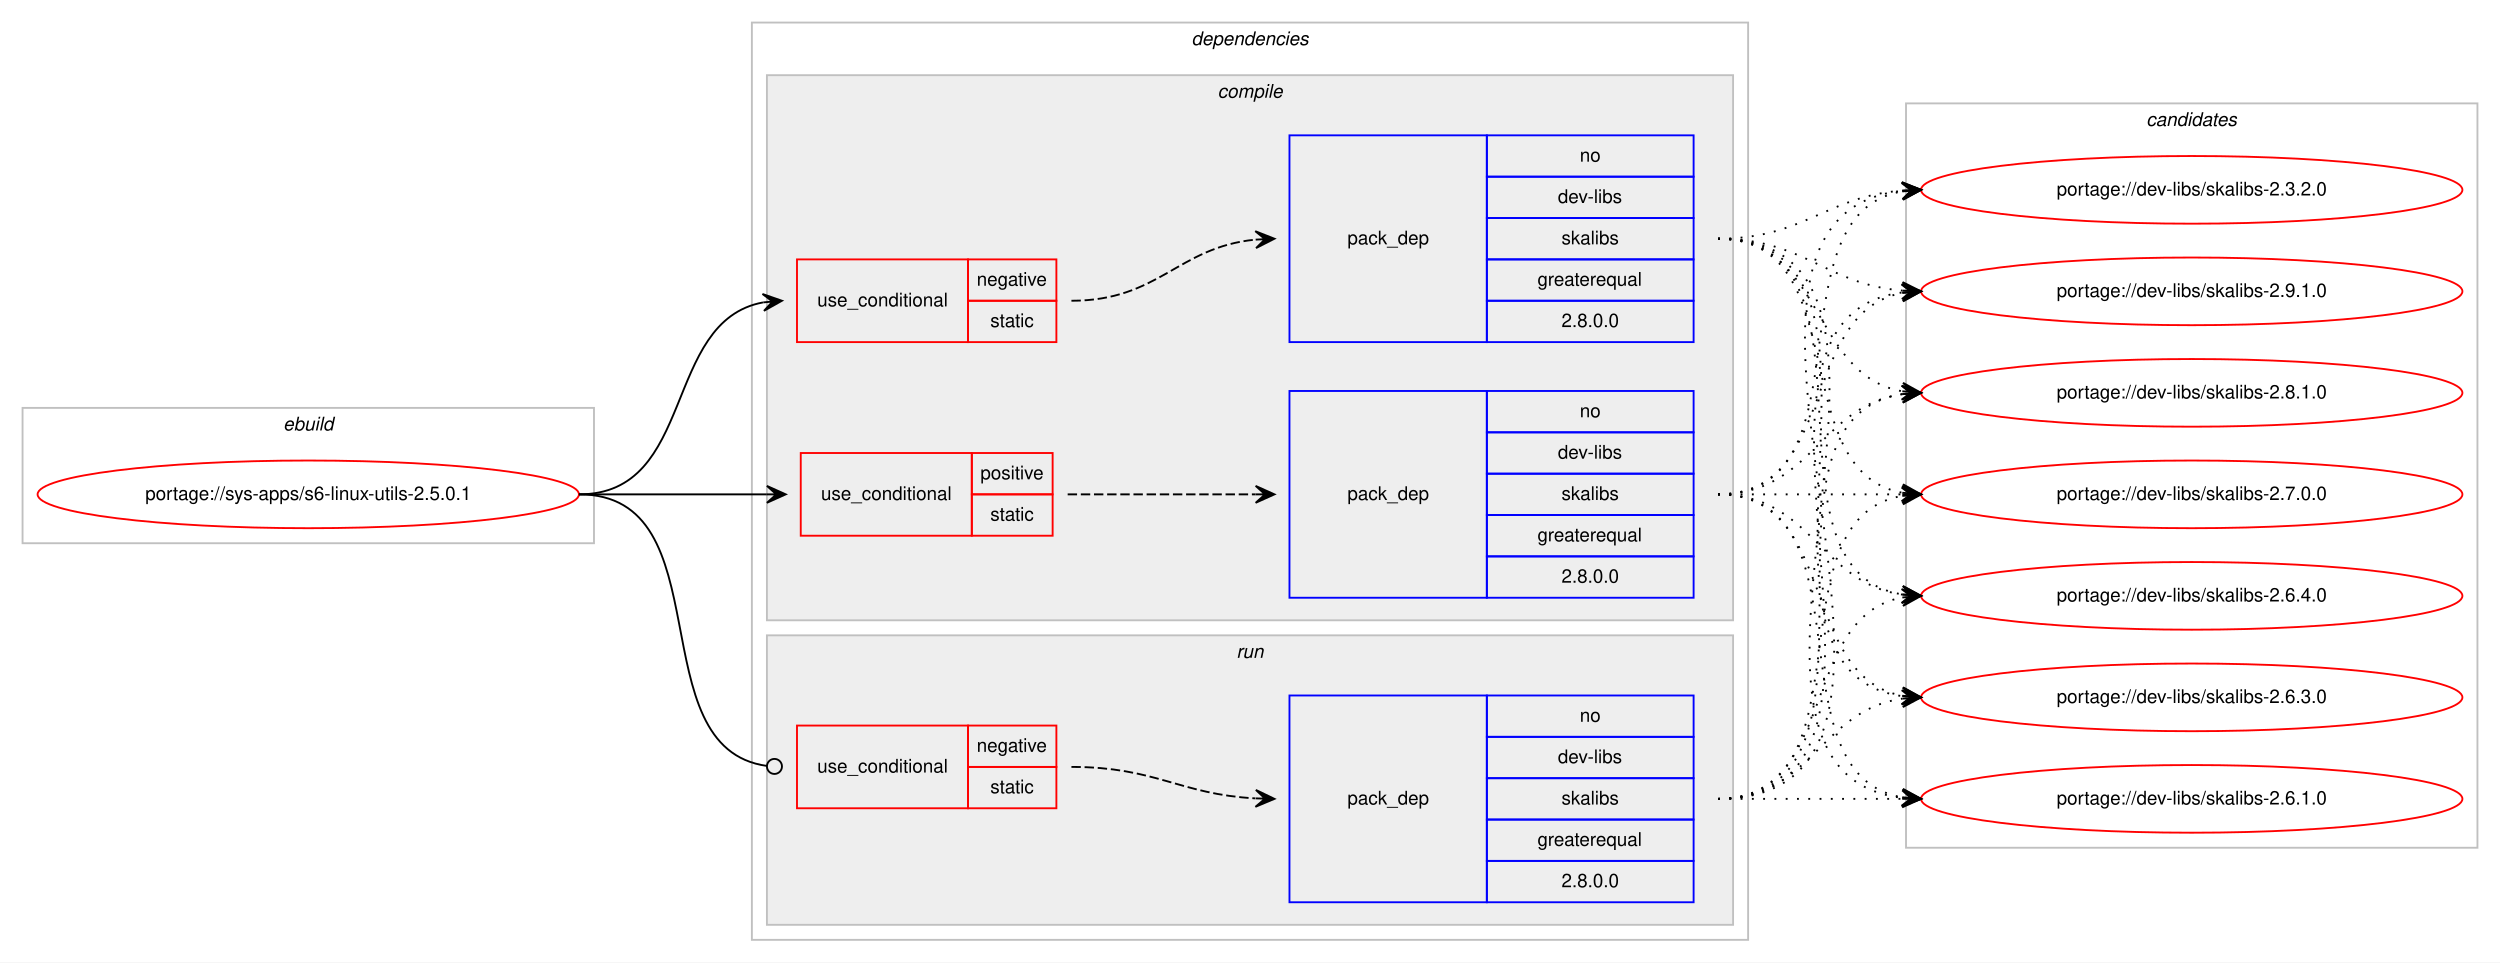
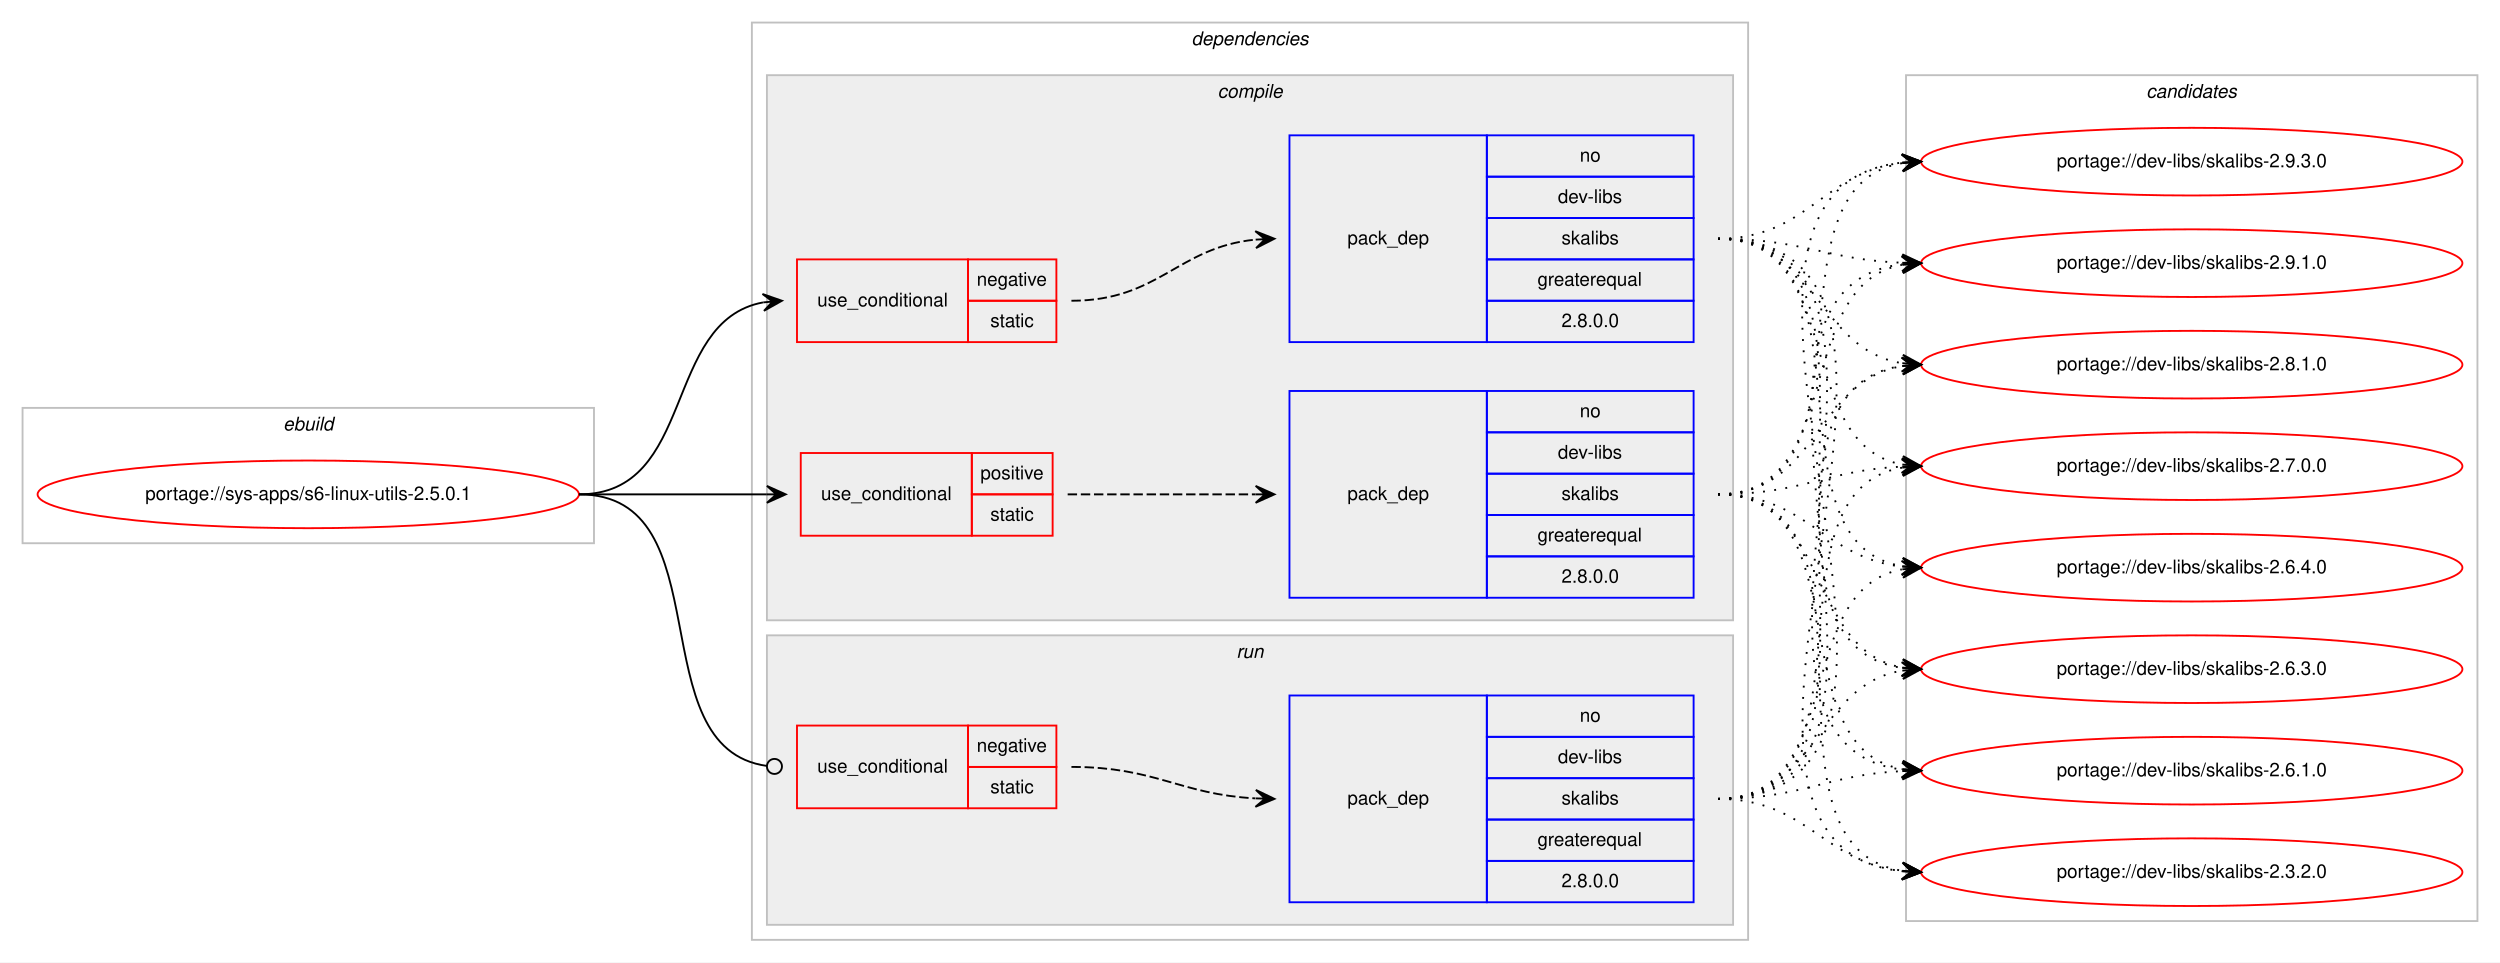
<svg xmlns="http://www.w3.org/2000/svg" xmlns:xlink="http://www.w3.org/1999/xlink" width="1330pt" height="512pt" viewBox="0.00 0.00 1330.00 512.00">
  <g id="graph0" class="graph" transform="scale(1 1) rotate(0) translate(4 508)">
    <polygon fill="#ffffff" stroke="transparent" points="-4,4 -4,-508 1326,-508 1326,4 -4,4" />
    <g id="clust1" class="cluster">
      <polygon fill="none" stroke="#c0c0c0" points="8,-219 8,-291 312,-291 312,-219 8,-219" />
      <text text-anchor="start" x="146.663" y="-279" font-family="Helvetica,sans-Serif" font-style="italic" font-size="10.00" fill="#000000">ebuild</text>
    </g>
    <g id="clust2" class="cluster">
      <polygon fill="none" stroke="#c0c0c0" points="396,-8 396,-496 926,-496 926,-8 396,-8" />
      <text text-anchor="start" x="629.875" y="-484" font-family="Helvetica,sans-Serif" font-style="italic" font-size="10.00" fill="#000000">dependencies</text>
    </g>
    <g id="clust3" class="cluster">
      <polygon fill="#eeeeee" stroke="#c0c0c0" points="404,-178 404,-468 918,-468 918,-178 404,-178" />
      <text text-anchor="start" x="643.778" y="-456" font-family="Helvetica,sans-Serif" font-style="italic" font-size="10.00" fill="#000000">compile</text>
    </g>
    <g id="clust9" class="cluster">
      <polygon fill="#eeeeee" stroke="#c0c0c0" points="404,-16 404,-170 918,-170 918,-16 404,-16" />
      <text text-anchor="start" x="653.777" y="-158" font-family="Helvetica,sans-Serif" font-style="italic" font-size="10.00" fill="#000000">run</text>
    </g>
    <g id="clust12" class="cluster">
-       <polygon fill="none" stroke="#c0c0c0" points="1010,-57 1010,-453 1314,-453 1314,-57 1010,-57" />
-       <text text-anchor="start" x="1137.824" y="-441" font-family="Helvetica,sans-Serif" font-style="italic" font-size="10.00" fill="#000000">candidates</text>
+       <polygon fill="none" stroke="#c0c0c0" points="1010,-18 1010,-468 1314,-468 1314,-18 1010,-18" />
+       <text text-anchor="start" x="1137.824" y="-456" font-family="Helvetica,sans-Serif" font-style="italic" font-size="10.00" fill="#000000">candidates</text>
    </g>
    <g id="node1" class="node">
      <g id="a_node1">
        <a xlink:href="../sys-apps/s6-linux-utils-2.5.0.1.svg" xlink:title="portage://sys-apps/s6-linux-utils-2.5.0.1">
          <ellipse fill="none" stroke="#ff0000" cx="160" cy="-245" rx="144" ry="18" />
          <text text-anchor="middle" x="160" y="-242" font-family="Helvetica,sans-Serif" font-size="10.00" fill="#000000">portage://sys-apps/s6-linux-utils-2.5.0.1</text>
        </a>
      </g>
    </g>
    <g id="node2" class="node">
      <polygon fill="none" stroke="#ff0000" points="420,-326 420,-370 511,-370 511,-326 420,-326" />
      <text text-anchor="start" x="430.767" y="-345" font-family="Helvetica,sans-Serif" font-size="10.00" fill="#000000">use_conditional</text>
      <polygon fill="none" stroke="#ff0000" points="511,-348 511,-370 558,-370 558,-348 511,-348" />
      <text text-anchor="start" x="515.604" y="-356" font-family="Helvetica,sans-Serif" font-size="10.00" fill="#000000">negative</text>
      <polygon fill="none" stroke="#ff0000" points="511,-326 511,-348 558,-348 558,-326 511,-326" />
      <text text-anchor="start" x="522.832" y="-334" font-family="Helvetica,sans-Serif" font-size="10.00" fill="#000000">static</text>
    </g>
    <g id="edge2" class="edge">
      <path fill="none" stroke="#000000" d="M304,-245C366.702,-245 348.095,-337.042 401.904,-347.11" />
      <polygon fill="#000000" stroke="#000000" points="412,-348 401.643,-351.604 407.019,-347.561 402.039,-347.121 402.039,-347.121 402.039,-347.121 407.019,-347.561 402.434,-342.639 412,-348 412,-348" />
    </g>
    <g id="node4" class="node">
      <polygon fill="none" stroke="#ff0000" points="422,-223 422,-267 513,-267 513,-223 422,-223" />
      <text text-anchor="start" x="432.767" y="-242" font-family="Helvetica,sans-Serif" font-size="10.00" fill="#000000">use_conditional</text>
      <polygon fill="none" stroke="#ff0000" points="513,-245 513,-267 556,-267 556,-245 513,-245" />
      <text text-anchor="start" x="517.553" y="-253" font-family="Helvetica,sans-Serif" font-size="10.00" fill="#000000">positive</text>
      <polygon fill="none" stroke="#ff0000" points="513,-223 513,-245 556,-245 556,-223 513,-223" />
      <text text-anchor="start" x="522.832" y="-231" font-family="Helvetica,sans-Serif" font-size="10.00" fill="#000000">static</text>
    </g>
    <g id="edge4" class="edge">
      <path fill="none" stroke="#000000" d="M304,-245C349.356,-245 363.153,-245 403.948,-245" />
      <polygon fill="#000000" stroke="#000000" points="414,-245 404,-249.5 409,-245 404,-245 404,-245 404,-245 409,-245 404,-240.5 414,-245 414,-245" />
    </g>
    <g id="node6" class="node">
      <polygon fill="none" stroke="#ff0000" points="420,-78 420,-122 511,-122 511,-78 420,-78" />
      <text text-anchor="start" x="430.767" y="-97" font-family="Helvetica,sans-Serif" font-size="10.00" fill="#000000">use_conditional</text>
      <polygon fill="none" stroke="#ff0000" points="511,-100 511,-122 558,-122 558,-100 511,-100" />
      <text text-anchor="start" x="515.604" y="-108" font-family="Helvetica,sans-Serif" font-size="10.00" fill="#000000">negative</text>
      <polygon fill="none" stroke="#ff0000" points="511,-78 511,-100 558,-100 558,-78 511,-78" />
      <text text-anchor="start" x="522.832" y="-86" font-family="Helvetica,sans-Serif" font-size="10.00" fill="#000000">static</text>
    </g>
    <g id="edge6" class="edge">
      <path fill="none" stroke="#000000" d="M304,-245C381.531,-245 335.186,-110.016 404.007,-100.525" />
      <ellipse fill="none" stroke="#000000" cx="408.009" cy="-100.262" rx="4" ry="4" />
    </g>
    <g id="node3" class="node">
      <polygon fill="none" stroke="#0000ff" points="682,-326 682,-436 787,-436 787,-326 682,-326" />
      <text text-anchor="start" x="712.823" y="-378" font-family="Helvetica,sans-Serif" font-size="10.00" fill="#000000">pack_dep</text>
      <polygon fill="none" stroke="#0000ff" points="787,-414 787,-436 897,-436 897,-414 787,-414" />
      <text text-anchor="start" x="836.441" y="-422" font-family="Helvetica,sans-Serif" font-size="10.00" fill="#000000">no</text>
      <polygon fill="none" stroke="#0000ff" points="787,-392 787,-414 897,-414 897,-392 787,-392" />
      <text text-anchor="start" x="824.778" y="-400" font-family="Helvetica,sans-Serif" font-size="10.00" fill="#000000">dev-libs</text>
      <polygon fill="none" stroke="#0000ff" points="787,-370 787,-392 897,-392 897,-370 787,-370" />
      <text text-anchor="start" x="826.722" y="-378" font-family="Helvetica,sans-Serif" font-size="10.00" fill="#000000">skalibs</text>
      <polygon fill="none" stroke="#0000ff" points="787,-348 787,-370 897,-370 897,-348 787,-348" />
      <text text-anchor="start" x="813.936" y="-356" font-family="Helvetica,sans-Serif" font-size="10.00" fill="#000000">greaterequal</text>
      <polygon fill="none" stroke="#0000ff" points="787,-326 787,-348 897,-348 897,-326 787,-326" />
      <text text-anchor="start" x="826.713" y="-334" font-family="Helvetica,sans-Serif" font-size="10.00" fill="#000000">2.8.0.0</text>
    </g>
    <g id="edge1" class="edge">
      <path fill="none" stroke="#000000" stroke-dasharray="5,2" d="M566,-348C612.564,-348 622.486,-376.403 663.754,-380.508" />
      <polygon fill="#000000" stroke="#000000" points="674,-381 663.796,-385.015 669.006,-380.76 664.011,-380.52 664.011,-380.52 664.011,-380.52 669.006,-380.76 664.227,-376.025 674,-381 674,-381" />
    </g>
    <g id="node8" class="node">
      <g id="a_node8">
-         <a xlink:href="../dev-libs/skalibs-2.9.1.0.svg" xlink:title="portage://dev-libs/skalibs-2.9.1.0">
-           <ellipse fill="none" stroke="#ff0000" cx="1162" cy="-353" rx="144" ry="18" />
-           <text text-anchor="middle" x="1162" y="-350" font-family="Helvetica,sans-Serif" font-size="10.00" fill="#000000">portage://dev-libs/skalibs-2.9.1.0</text>
+         <a xlink:href="../dev-libs/skalibs-2.9.3.0.svg" xlink:title="portage://dev-libs/skalibs-2.9.3.0">
+           <ellipse fill="none" stroke="#ff0000" cx="1162" cy="-422" rx="144" ry="18" />
+           <text text-anchor="middle" x="1162" y="-419" font-family="Helvetica,sans-Serif" font-size="10.00" fill="#000000">portage://dev-libs/skalibs-2.9.3.0</text>
        </a>
      </g>
    </g>
    <g id="edge7" class="edge">
-       <path fill="none" stroke="#000000" stroke-dasharray="1,5" d="M910,-381C956.004,-381 966.924,-356.901 1007.857,-353.418" />
-       <polygon fill="#000000" stroke="#000000" points="1018,-353 1008.194,-357.908 1013.004,-353.206 1008.009,-353.411 1008.009,-353.411 1008.009,-353.411 1013.004,-353.206 1007.823,-348.915 1018,-353 1018,-353" />
+       <path fill="none" stroke="#000000" stroke-dasharray="1,5" d="M910,-381C957.732,-381 965.683,-416.437 1007.821,-421.42" />
+       <polygon fill="#000000" stroke="#000000" points="1018,-422 1007.76,-425.924 1013.008,-421.716 1008.016,-421.432 1008.016,-421.432 1008.016,-421.432 1013.008,-421.716 1008.272,-416.939 1018,-422 1018,-422" />
    </g>
    <g id="node9" class="node">
      <g id="a_node9">
-         <a xlink:href="../dev-libs/skalibs-2.8.1.0.svg" xlink:title="portage://dev-libs/skalibs-2.8.1.0">
-           <ellipse fill="none" stroke="#ff0000" cx="1162" cy="-299" rx="144" ry="18" />
-           <text text-anchor="middle" x="1162" y="-296" font-family="Helvetica,sans-Serif" font-size="10.00" fill="#000000">portage://dev-libs/skalibs-2.8.1.0</text>
+         <a xlink:href="../dev-libs/skalibs-2.9.1.0.svg" xlink:title="portage://dev-libs/skalibs-2.9.1.0">
+           <ellipse fill="none" stroke="#ff0000" cx="1162" cy="-368" rx="144" ry="18" />
+           <text text-anchor="middle" x="1162" y="-365" font-family="Helvetica,sans-Serif" font-size="10.00" fill="#000000">portage://dev-libs/skalibs-2.9.1.0</text>
        </a>
      </g>
    </g>
    <g id="edge8" class="edge">
-       <path fill="none" stroke="#000000" stroke-dasharray="1,5" d="M910,-381C966.619,-381 958.983,-308.629 1007.821,-299.865" />
-       <polygon fill="#000000" stroke="#000000" points="1018,-299 1008.417,-304.331 1013.018,-299.424 1008.036,-299.847 1008.036,-299.847 1008.036,-299.847 1013.018,-299.424 1007.655,-295.363 1018,-299 1018,-299" />
+       <path fill="none" stroke="#000000" stroke-dasharray="1,5" d="M910,-381C954.758,-381 967.771,-369.858 1007.817,-368.204" />
+       <polygon fill="#000000" stroke="#000000" points="1018,-368 1008.092,-372.7 1013.001,-368.1 1008.002,-368.201 1008.002,-368.201 1008.002,-368.201 1013.001,-368.1 1007.912,-363.702 1018,-368 1018,-368" />
    </g>
    <g id="node10" class="node">
      <g id="a_node10">
-         <a xlink:href="../dev-libs/skalibs-2.7.0.0.svg" xlink:title="portage://dev-libs/skalibs-2.7.0.0">
-           <ellipse fill="none" stroke="#ff0000" cx="1162" cy="-245" rx="144" ry="18" />
-           <text text-anchor="middle" x="1162" y="-242" font-family="Helvetica,sans-Serif" font-size="10.00" fill="#000000">portage://dev-libs/skalibs-2.7.0.0</text>
+         <a xlink:href="../dev-libs/skalibs-2.8.1.0.svg" xlink:title="portage://dev-libs/skalibs-2.8.1.0">
+           <ellipse fill="none" stroke="#ff0000" cx="1162" cy="-314" rx="144" ry="18" />
+           <text text-anchor="middle" x="1162" y="-311" font-family="Helvetica,sans-Serif" font-size="10.00" fill="#000000">portage://dev-libs/skalibs-2.8.1.0</text>
        </a>
      </g>
    </g>
    <g id="edge9" class="edge">
-       <path fill="none" stroke="#000000" stroke-dasharray="1,5" d="M910,-381C983.567,-381 944.891,-257.451 1007.935,-245.869" />
-       <polygon fill="#000000" stroke="#000000" points="1018,-245 1008.424,-250.343 1013.019,-245.43 1008.037,-245.86 1008.037,-245.86 1008.037,-245.86 1013.019,-245.43 1007.65,-241.376 1018,-245 1018,-245" />
+       <path fill="none" stroke="#000000" stroke-dasharray="1,5" d="M910,-381C962.846,-381 961.899,-322.358 1007.811,-314.799" />
+       <polygon fill="#000000" stroke="#000000" points="1018,-314 1008.383,-319.268 1013.015,-314.391 1008.031,-314.782 1008.031,-314.782 1008.031,-314.782 1013.015,-314.391 1007.679,-310.296 1018,-314 1018,-314" />
    </g>
    <g id="node11" class="node">
      <g id="a_node11">
-         <a xlink:href="../dev-libs/skalibs-2.6.4.0.svg" xlink:title="portage://dev-libs/skalibs-2.6.4.0">
-           <ellipse fill="none" stroke="#ff0000" cx="1162" cy="-191" rx="144" ry="18" />
-           <text text-anchor="middle" x="1162" y="-188" font-family="Helvetica,sans-Serif" font-size="10.00" fill="#000000">portage://dev-libs/skalibs-2.6.4.0</text>
+         <a xlink:href="../dev-libs/skalibs-2.7.0.0.svg" xlink:title="portage://dev-libs/skalibs-2.7.0.0">
+           <ellipse fill="none" stroke="#ff0000" cx="1162" cy="-260" rx="144" ry="18" />
+           <text text-anchor="middle" x="1162" y="-257" font-family="Helvetica,sans-Serif" font-size="10.00" fill="#000000">portage://dev-libs/skalibs-2.7.0.0</text>
        </a>
      </g>
    </g>
    <g id="edge10" class="edge">
-       <path fill="none" stroke="#000000" stroke-dasharray="1,5" d="M910,-381C1003.529,-381 927.017,-204.84 1007.925,-191.766" />
-       <polygon fill="#000000" stroke="#000000" points="1018,-191 1008.37,-196.245 1013.014,-191.379 1008.029,-191.758 1008.029,-191.758 1008.029,-191.758 1013.014,-191.379 1007.688,-187.271 1018,-191 1018,-191" />
+       <path fill="none" stroke="#000000" stroke-dasharray="1,5" d="M910,-381C978.423,-381 949.311,-271.977 1007.828,-260.904" />
+       <polygon fill="#000000" stroke="#000000" points="1018,-260 1008.438,-265.368 1013.02,-260.443 1008.039,-260.886 1008.039,-260.886 1008.039,-260.886 1013.02,-260.443 1007.641,-256.403 1018,-260 1018,-260" />
    </g>
    <g id="node12" class="node">
      <g id="a_node12">
-         <a xlink:href="../dev-libs/skalibs-2.6.3.0.svg" xlink:title="portage://dev-libs/skalibs-2.6.3.0">
-           <ellipse fill="none" stroke="#ff0000" cx="1162" cy="-137" rx="144" ry="18" />
-           <text text-anchor="middle" x="1162" y="-134" font-family="Helvetica,sans-Serif" font-size="10.00" fill="#000000">portage://dev-libs/skalibs-2.6.3.0</text>
+         <a xlink:href="../dev-libs/skalibs-2.6.4.0.svg" xlink:title="portage://dev-libs/skalibs-2.6.4.0">
+           <ellipse fill="none" stroke="#ff0000" cx="1162" cy="-206" rx="144" ry="18" />
+           <text text-anchor="middle" x="1162" y="-203" font-family="Helvetica,sans-Serif" font-size="10.00" fill="#000000">portage://dev-libs/skalibs-2.6.4.0</text>
        </a>
      </g>
    </g>
    <g id="edge11" class="edge">
-       <path fill="none" stroke="#000000" stroke-dasharray="1,5" d="M910,-381C1025.002,-381 907.002,-151.55 1007.897,-137.657" />
-       <polygon fill="#000000" stroke="#000000" points="1018,-137 1008.313,-142.14 1013.01,-137.325 1008.021,-137.649 1008.021,-137.649 1008.021,-137.649 1013.01,-137.325 1007.729,-133.159 1018,-137 1018,-137" />
+       <path fill="none" stroke="#000000" stroke-dasharray="1,5" d="M910,-381C997.827,-381 932.193,-219.405 1008.03,-206.78" />
+       <polygon fill="#000000" stroke="#000000" points="1018,-206 1008.382,-211.267 1013.015,-206.39 1008.03,-206.78 1008.03,-206.78 1008.03,-206.78 1013.015,-206.39 1007.679,-202.294 1018,-206 1018,-206" />
    </g>
    <g id="node13" class="node">
      <g id="a_node13">
-         <a xlink:href="../dev-libs/skalibs-2.6.1.0.svg" xlink:title="portage://dev-libs/skalibs-2.6.1.0">
-           <ellipse fill="none" stroke="#ff0000" cx="1162" cy="-83" rx="144" ry="18" />
-           <text text-anchor="middle" x="1162" y="-80" font-family="Helvetica,sans-Serif" font-size="10.00" fill="#000000">portage://dev-libs/skalibs-2.6.1.0</text>
+         <a xlink:href="../dev-libs/skalibs-2.6.3.0.svg" xlink:title="portage://dev-libs/skalibs-2.6.3.0">
+           <ellipse fill="none" stroke="#ff0000" cx="1162" cy="-152" rx="144" ry="18" />
+           <text text-anchor="middle" x="1162" y="-149" font-family="Helvetica,sans-Serif" font-size="10.00" fill="#000000">portage://dev-libs/skalibs-2.6.3.0</text>
        </a>
      </g>
    </g>
    <g id="edge12" class="edge">
-       <path fill="none" stroke="#000000" stroke-dasharray="1,5" d="M910,-381C1047.297,-381 885.746,-97.941 1007.867,-83.567" />
-       <polygon fill="#000000" stroke="#000000" points="1018,-83 1008.267,-88.051 1013.008,-83.279 1008.016,-83.558 1008.016,-83.558 1008.016,-83.558 1013.008,-83.279 1007.764,-79.065 1018,-83 1018,-83" />
+       <path fill="none" stroke="#000000" stroke-dasharray="1,5" d="M910,-381C1018.902,-381 912.778,-166.522 1007.821,-152.698" />
+       <polygon fill="#000000" stroke="#000000" points="1018,-152 1008.331,-157.174 1013.012,-152.342 1008.023,-152.684 1008.023,-152.684 1008.023,-152.684 1013.012,-152.342 1007.716,-148.195 1018,-152 1018,-152" />
    </g>
    <g id="node14" class="node">
      <g id="a_node14">
+         <a xlink:href="../dev-libs/skalibs-2.6.1.0.svg" xlink:title="portage://dev-libs/skalibs-2.6.1.0">
+           <ellipse fill="none" stroke="#ff0000" cx="1162" cy="-98" rx="144" ry="18" />
+           <text text-anchor="middle" x="1162" y="-95" font-family="Helvetica,sans-Serif" font-size="10.00" fill="#000000">portage://dev-libs/skalibs-2.6.1.0</text>
+         </a>
+       </g>
+     </g>
+     <g id="edge13" class="edge">
+       <path fill="none" stroke="#000000" stroke-dasharray="1,5" d="M910,-381C1041.076,-381 891.672,-112.727 1007.957,-98.58" />
+       <polygon fill="#000000" stroke="#000000" points="1018,-98 1008.276,-103.069 1013.008,-98.288 1008.017,-98.576 1008.017,-98.576 1008.017,-98.576 1013.008,-98.288 1007.757,-94.084 1018,-98 1018,-98" />
+     </g>
+     <g id="node15" class="node">
+       <g id="a_node15">
        <a xlink:href="../dev-libs/skalibs-2.3.2.0.svg" xlink:title="portage://dev-libs/skalibs-2.3.2.0">
-           <ellipse fill="none" stroke="#ff0000" cx="1162" cy="-407" rx="144" ry="18" />
-           <text text-anchor="middle" x="1162" y="-404" font-family="Helvetica,sans-Serif" font-size="10.00" fill="#000000">portage://dev-libs/skalibs-2.3.2.0</text>
-         </a>
-       </g>
-     </g>
-     <g id="edge13" class="edge">
-       <path fill="none" stroke="#000000" stroke-dasharray="1,5" d="M910,-381C955.803,-381 967.081,-403.378 1007.895,-406.612" />
-       <polygon fill="#000000" stroke="#000000" points="1018,-407 1007.835,-411.113 1013.004,-406.808 1008.007,-406.616 1008.007,-406.616 1008.007,-406.616 1013.004,-406.808 1008.18,-402.12 1018,-407 1018,-407" />
+           <ellipse fill="none" stroke="#ff0000" cx="1162" cy="-44" rx="144" ry="18" />
+           <text text-anchor="middle" x="1162" y="-41" font-family="Helvetica,sans-Serif" font-size="10.00" fill="#000000">portage://dev-libs/skalibs-2.3.2.0</text>
+         </a>
+       </g>
+     </g>
+     <g id="edge14" class="edge">
+       <path fill="none" stroke="#000000" stroke-dasharray="1,5" d="M910,-381C1063.748,-381 869.814,-58.969 1007.944,-44.502" />
+       <polygon fill="#000000" stroke="#000000" points="1018,-44 1008.237,-48.993 1013.006,-44.249 1008.013,-44.499 1008.013,-44.499 1008.013,-44.499 1013.006,-44.249 1007.788,-40.005 1018,-44 1018,-44" />
    </g>
    <g id="node5" class="node">
      <polygon fill="none" stroke="#0000ff" points="682,-190 682,-300 787,-300 787,-190 682,-190" />
      <text text-anchor="start" x="712.823" y="-242" font-family="Helvetica,sans-Serif" font-size="10.00" fill="#000000">pack_dep</text>
      <polygon fill="none" stroke="#0000ff" points="787,-278 787,-300 897,-300 897,-278 787,-278" />
      <text text-anchor="start" x="836.441" y="-286" font-family="Helvetica,sans-Serif" font-size="10.00" fill="#000000">no</text>
      <polygon fill="none" stroke="#0000ff" points="787,-256 787,-278 897,-278 897,-256 787,-256" />
      <text text-anchor="start" x="824.778" y="-264" font-family="Helvetica,sans-Serif" font-size="10.00" fill="#000000">dev-libs</text>
      <polygon fill="none" stroke="#0000ff" points="787,-234 787,-256 897,-256 897,-234 787,-234" />
      <text text-anchor="start" x="826.722" y="-242" font-family="Helvetica,sans-Serif" font-size="10.00" fill="#000000">skalibs</text>
      <polygon fill="none" stroke="#0000ff" points="787,-212 787,-234 897,-234 897,-212 787,-212" />
      <text text-anchor="start" x="813.936" y="-220" font-family="Helvetica,sans-Serif" font-size="10.00" fill="#000000">greaterequal</text>
      <polygon fill="none" stroke="#0000ff" points="787,-190 787,-212 897,-212 897,-190 787,-190" />
      <text text-anchor="start" x="826.713" y="-198" font-family="Helvetica,sans-Serif" font-size="10.00" fill="#000000">2.8.0.0</text>
    </g>
    <g id="edge3" class="edge">
      <path fill="none" stroke="#000000" stroke-dasharray="5,2" d="M564,-245C609.356,-245 623.153,-245 663.948,-245" />
      <polygon fill="#000000" stroke="#000000" points="674,-245 664,-249.5 669,-245 664,-245 664,-245 664,-245 669,-245 664,-240.5 674,-245 674,-245" />
    </g>
-     <g id="edge14" class="edge">
-       <path fill="none" stroke="#000000" stroke-dasharray="1,5" d="M910,-245C974.303,-245 952.78,-341.91 1008.031,-352.131" />
-       <polygon fill="#000000" stroke="#000000" points="1018,-353 1007.647,-356.614 1013.019,-352.566 1008.038,-352.131 1008.038,-352.131 1008.038,-352.131 1013.019,-352.566 1008.429,-347.648 1018,-353 1018,-353" />
-     </g>
    <g id="edge15" class="edge">
-       <path fill="none" stroke="#000000" stroke-dasharray="1,5" d="M910,-245C960.102,-245 964.012,-292.066 1007.979,-298.317" />
-       <polygon fill="#000000" stroke="#000000" points="1018,-299 1007.717,-302.81 1013.012,-298.66 1008.023,-298.32 1008.023,-298.32 1008.023,-298.32 1013.012,-298.66 1008.329,-293.831 1018,-299 1018,-299" />
+       <path fill="none" stroke="#000000" stroke-dasharray="1,5" d="M910,-245C998.555,-245 931.55,-408.442 1007.952,-421.211" />
+       <polygon fill="#000000" stroke="#000000" points="1018,-422 1007.678,-425.703 1013.015,-421.608 1008.031,-421.217 1008.031,-421.217 1008.031,-421.217 1013.015,-421.608 1008.383,-416.731 1018,-422 1018,-422" />
    </g>
    <g id="edge16" class="edge">
-       <path fill="none" stroke="#000000" stroke-dasharray="1,5" d="M910,-245C954.438,-245 968.02,-245 1007.878,-245" />
-       <polygon fill="#000000" stroke="#000000" points="1018,-245 1008,-249.5 1013,-245 1008,-245 1008,-245 1008,-245 1013,-245 1008,-240.5 1018,-245 1018,-245" />
+       <path fill="none" stroke="#000000" stroke-dasharray="1,5" d="M910,-245C979.055,-245 948.775,-355.825 1007.741,-367.081" />
+       <polygon fill="#000000" stroke="#000000" points="1018,-368 1007.638,-371.589 1013.02,-367.554 1008.04,-367.107 1008.04,-367.107 1008.04,-367.107 1013.02,-367.554 1008.442,-362.625 1018,-368 1018,-368" />
    </g>
    <g id="edge17" class="edge">
-       <path fill="none" stroke="#000000" stroke-dasharray="1,5" d="M910,-245C960.102,-245 964.012,-197.934 1007.979,-191.683" />
-       <polygon fill="#000000" stroke="#000000" points="1018,-191 1008.329,-196.169 1013.012,-191.34 1008.023,-191.68 1008.023,-191.68 1008.023,-191.68 1013.012,-191.34 1007.717,-187.19 1018,-191 1018,-191" />
+       <path fill="none" stroke="#000000" stroke-dasharray="1,5" d="M910,-245C963.4,-245 961.534,-305.644 1008.026,-313.225" />
+       <polygon fill="#000000" stroke="#000000" points="1018,-314 1007.681,-317.712 1013.015,-313.613 1008.03,-313.225 1008.03,-313.225 1008.03,-313.225 1013.015,-313.613 1008.379,-308.739 1018,-314 1018,-314" />
    </g>
    <g id="edge18" class="edge">
-       <path fill="none" stroke="#000000" stroke-dasharray="1,5" d="M910,-245C974.303,-245 952.78,-148.09 1008.031,-137.869" />
-       <polygon fill="#000000" stroke="#000000" points="1018,-137 1008.429,-142.352 1013.019,-137.434 1008.038,-137.869 1008.038,-137.869 1008.038,-137.869 1013.019,-137.434 1007.647,-133.386 1018,-137 1018,-137" />
+       <path fill="none" stroke="#000000" stroke-dasharray="1,5" d="M910,-245C954.864,-245 967.689,-257.856 1007.797,-259.764" />
+       <polygon fill="#000000" stroke="#000000" points="1018,-260 1007.899,-264.268 1013.001,-259.885 1008.003,-259.769 1008.003,-259.769 1008.003,-259.769 1013.001,-259.885 1008.107,-255.27 1018,-260 1018,-260" />
    </g>
    <g id="edge19" class="edge">
-       <path fill="none" stroke="#000000" stroke-dasharray="1,5" d="M910,-245C992.815,-245 936.779,-96.623 1007.661,-83.872" />
-       <polygon fill="#000000" stroke="#000000" points="1018,-83 1008.413,-88.324 1013.018,-83.42 1008.035,-83.84 1008.035,-83.84 1008.035,-83.84 1013.018,-83.42 1007.657,-79.356 1018,-83 1018,-83" />
+       <path fill="none" stroke="#000000" stroke-dasharray="1,5" d="M910,-245C957.445,-245 965.909,-211.292 1007.873,-206.551" />
+       <polygon fill="#000000" stroke="#000000" points="1018,-206 1008.259,-211.037 1013.007,-206.272 1008.015,-206.544 1008.015,-206.544 1008.015,-206.544 1013.007,-206.272 1007.77,-202.05 1018,-206 1018,-206" />
    </g>
    <g id="edge20" class="edge">
-       <path fill="none" stroke="#000000" stroke-dasharray="1,5" d="M910,-245C992.815,-245 936.779,-393.377 1007.661,-406.128" />
-       <polygon fill="#000000" stroke="#000000" points="1018,-407 1007.657,-410.644 1013.018,-406.58 1008.035,-406.16 1008.035,-406.16 1008.035,-406.16 1013.018,-406.58 1008.413,-401.676 1018,-407 1018,-407" />
+       <path fill="none" stroke="#000000" stroke-dasharray="1,5" d="M910,-245C969.756,-245 956.51,-162.237 1007.996,-152.861" />
+       <polygon fill="#000000" stroke="#000000" points="1018,-152 1008.423,-157.341 1013.018,-152.429 1008.037,-152.858 1008.037,-152.858 1008.037,-152.858 1013.018,-152.429 1007.651,-148.375 1018,-152 1018,-152" />
+     </g>
+     <g id="edge21" class="edge">
+       <path fill="none" stroke="#000000" stroke-dasharray="1,5" d="M910,-245C987.429,-245 941.521,-110.91 1007.869,-98.863" />
+       <polygon fill="#000000" stroke="#000000" points="1018,-98 1008.418,-103.333 1013.018,-98.424 1008.036,-98.849 1008.036,-98.849 1008.036,-98.849 1013.018,-98.424 1007.654,-94.365 1018,-98 1018,-98" />
+     </g>
+     <g id="edge22" class="edge">
+       <path fill="none" stroke="#000000" stroke-dasharray="1,5" d="M910,-245C1007.847,-245 923.013,-57.884 1008.015,-44.728" />
+       <polygon fill="#000000" stroke="#000000" points="1018,-44 1008.354,-49.215 1013.013,-44.364 1008.027,-44.727 1008.027,-44.727 1008.027,-44.727 1013.013,-44.364 1007.699,-40.239 1018,-44 1018,-44" />
    </g>
    <g id="node7" class="node">
      <polygon fill="none" stroke="#0000ff" points="682,-28 682,-138 787,-138 787,-28 682,-28" />
      <text text-anchor="start" x="712.823" y="-80" font-family="Helvetica,sans-Serif" font-size="10.00" fill="#000000">pack_dep</text>
      <polygon fill="none" stroke="#0000ff" points="787,-116 787,-138 897,-138 897,-116 787,-116" />
      <text text-anchor="start" x="836.441" y="-124" font-family="Helvetica,sans-Serif" font-size="10.00" fill="#000000">no</text>
      <polygon fill="none" stroke="#0000ff" points="787,-94 787,-116 897,-116 897,-94 787,-94" />
      <text text-anchor="start" x="824.778" y="-102" font-family="Helvetica,sans-Serif" font-size="10.00" fill="#000000">dev-libs</text>
      <polygon fill="none" stroke="#0000ff" points="787,-72 787,-94 897,-94 897,-72 787,-72" />
      <text text-anchor="start" x="826.722" y="-80" font-family="Helvetica,sans-Serif" font-size="10.00" fill="#000000">skalibs</text>
      <polygon fill="none" stroke="#0000ff" points="787,-50 787,-72 897,-72 897,-50 787,-50" />
      <text text-anchor="start" x="813.936" y="-58" font-family="Helvetica,sans-Serif" font-size="10.00" fill="#000000">greaterequal</text>
      <polygon fill="none" stroke="#0000ff" points="787,-28 787,-50 897,-50 897,-28 787,-28" />
      <text text-anchor="start" x="826.713" y="-36" font-family="Helvetica,sans-Serif" font-size="10.00" fill="#000000">2.8.0.0</text>
    </g>
    <g id="edge5" class="edge">
      <path fill="none" stroke="#000000" stroke-dasharray="5,2" d="M566,-100C610.985,-100 623.595,-85.43 663.774,-83.267" />
      <polygon fill="#000000" stroke="#000000" points="674,-83 664.121,-87.76 669.002,-83.131 664.003,-83.261 664.003,-83.261 664.003,-83.261 669.002,-83.131 663.886,-78.763 674,-83 674,-83" />
    </g>
-     <g id="edge21" class="edge">
-       <path fill="none" stroke="#000000" stroke-dasharray="1,5" d="M910,-83C1035.71,-83 896.777,-338.436 1008.014,-352.405" />
-       <polygon fill="#000000" stroke="#000000" points="1018,-353 1007.75,-356.898 1013.009,-352.703 1008.018,-352.406 1008.018,-352.406 1008.018,-352.406 1013.009,-352.703 1008.285,-347.913 1018,-353 1018,-353" />
-     </g>
-     <g id="edge22" class="edge">
-       <path fill="none" stroke="#000000" stroke-dasharray="1,5" d="M910,-83C1013.768,-83 917.516,-284.894 1008.001,-298.301" />
-       <polygon fill="#000000" stroke="#000000" points="1018,-299 1007.711,-302.792 1013.012,-298.651 1008.024,-298.303 1008.024,-298.303 1008.024,-298.303 1013.012,-298.651 1008.338,-293.814 1018,-299 1018,-299" />
-     </g>
    <g id="edge23" class="edge">
-       <path fill="none" stroke="#000000" stroke-dasharray="1,5" d="M910,-83C992.815,-83 936.779,-231.377 1007.661,-244.128" />
-       <polygon fill="#000000" stroke="#000000" points="1018,-245 1007.657,-248.644 1013.018,-244.58 1008.035,-244.16 1008.035,-244.16 1008.035,-244.16 1013.018,-244.58 1008.413,-239.676 1018,-245 1018,-245" />
+       <path fill="none" stroke="#000000" stroke-dasharray="1,5" d="M910,-83C1064.576,-83 869.043,-406.942 1007.891,-421.495" />
+       <polygon fill="#000000" stroke="#000000" points="1018,-422 1007.788,-425.995 1013.006,-421.75 1008.013,-421.501 1008.013,-421.501 1008.013,-421.501 1013.006,-421.75 1008.237,-417.006 1018,-422 1018,-422" />
    </g>
    <g id="edge24" class="edge">
-       <path fill="none" stroke="#000000" stroke-dasharray="1,5" d="M910,-83C974.303,-83 952.78,-179.91 1008.031,-190.131" />
-       <polygon fill="#000000" stroke="#000000" points="1018,-191 1007.647,-194.614 1013.019,-190.566 1008.038,-190.131 1008.038,-190.131 1008.038,-190.131 1013.019,-190.566 1008.429,-185.648 1018,-191 1018,-191" />
+       <path fill="none" stroke="#000000" stroke-dasharray="1,5" d="M910,-83C1041.885,-83 890.927,-353.169 1007.897,-367.416" />
+       <polygon fill="#000000" stroke="#000000" points="1018,-368 1007.757,-371.915 1013.008,-367.711 1008.017,-367.423 1008.017,-367.423 1008.017,-367.423 1013.008,-367.711 1008.276,-362.93 1018,-368 1018,-368" />
    </g>
    <g id="edge25" class="edge">
-       <path fill="none" stroke="#000000" stroke-dasharray="1,5" d="M910,-83C960.102,-83 964.012,-130.066 1007.979,-136.317" />
-       <polygon fill="#000000" stroke="#000000" points="1018,-137 1007.717,-140.81 1013.012,-136.66 1008.023,-136.32 1008.023,-136.32 1008.023,-136.32 1013.012,-136.66 1008.329,-131.831 1018,-137 1018,-137" />
+       <path fill="none" stroke="#000000" stroke-dasharray="1,5" d="M910,-83C1019.681,-83 912.074,-299.351 1007.75,-313.296" />
+       <polygon fill="#000000" stroke="#000000" points="1018,-314 1007.715,-317.804 1013.012,-313.657 1008.024,-313.314 1008.024,-313.314 1008.024,-313.314 1013.012,-313.657 1008.332,-308.825 1018,-314 1018,-314" />
    </g>
    <g id="edge26" class="edge">
-       <path fill="none" stroke="#000000" stroke-dasharray="1,5" d="M910,-83C954.438,-83 968.02,-83 1007.878,-83" />
-       <polygon fill="#000000" stroke="#000000" points="1018,-83 1008,-87.5 1013,-83 1008,-83 1008,-83 1008,-83 1013,-83 1008,-78.5 1018,-83 1018,-83" />
+       <path fill="none" stroke="#000000" stroke-dasharray="1,5" d="M910,-83C998.555,-83 931.55,-246.442 1007.952,-259.211" />
+       <polygon fill="#000000" stroke="#000000" points="1018,-260 1007.678,-263.703 1013.015,-259.608 1008.031,-259.217 1008.031,-259.217 1008.031,-259.217 1013.015,-259.608 1008.383,-254.731 1018,-260 1018,-260" />
    </g>
    <g id="edge27" class="edge">
-       <path fill="none" stroke="#000000" stroke-dasharray="1,5" d="M910,-83C1058.232,-83 875.188,-391.99 1007.891,-406.474" />
-       <polygon fill="#000000" stroke="#000000" points="1018,-407 1007.78,-410.975 1013.007,-406.74 1008.014,-406.481 1008.014,-406.481 1008.014,-406.481 1013.007,-406.74 1008.247,-401.987 1018,-407 1018,-407" />
+       <path fill="none" stroke="#000000" stroke-dasharray="1,5" d="M910,-83C979.055,-83 948.775,-193.825 1007.741,-205.081" />
+       <polygon fill="#000000" stroke="#000000" points="1018,-206 1007.638,-209.589 1013.02,-205.554 1008.04,-205.107 1008.04,-205.107 1008.04,-205.107 1013.02,-205.554 1008.442,-200.625 1018,-206 1018,-206" />
+     </g>
+     <g id="edge28" class="edge">
+       <path fill="none" stroke="#000000" stroke-dasharray="1,5" d="M910,-83C963.4,-83 961.534,-143.644 1008.026,-151.225" />
+       <polygon fill="#000000" stroke="#000000" points="1018,-152 1007.681,-155.712 1013.015,-151.613 1008.03,-151.225 1008.03,-151.225 1008.03,-151.225 1013.015,-151.613 1008.379,-146.739 1018,-152 1018,-152" />
+     </g>
+     <g id="edge29" class="edge">
+       <path fill="none" stroke="#000000" stroke-dasharray="1,5" d="M910,-83C954.864,-83 967.689,-95.856 1007.797,-97.764" />
+       <polygon fill="#000000" stroke="#000000" points="1018,-98 1007.899,-102.268 1013.001,-97.885 1008.003,-97.769 1008.003,-97.769 1008.003,-97.769 1013.001,-97.885 1008.107,-93.27 1018,-98 1018,-98" />
+     </g>
+     <g id="edge30" class="edge">
+       <path fill="none" stroke="#000000" stroke-dasharray="1,5" d="M910,-83C957.445,-83 965.909,-49.292 1007.873,-44.551" />
+       <polygon fill="#000000" stroke="#000000" points="1018,-44 1008.259,-49.037 1013.007,-44.272 1008.015,-44.544 1008.015,-44.544 1008.015,-44.544 1013.007,-44.272 1007.77,-40.05 1018,-44 1018,-44" />
    </g>
  </g>
</svg>
